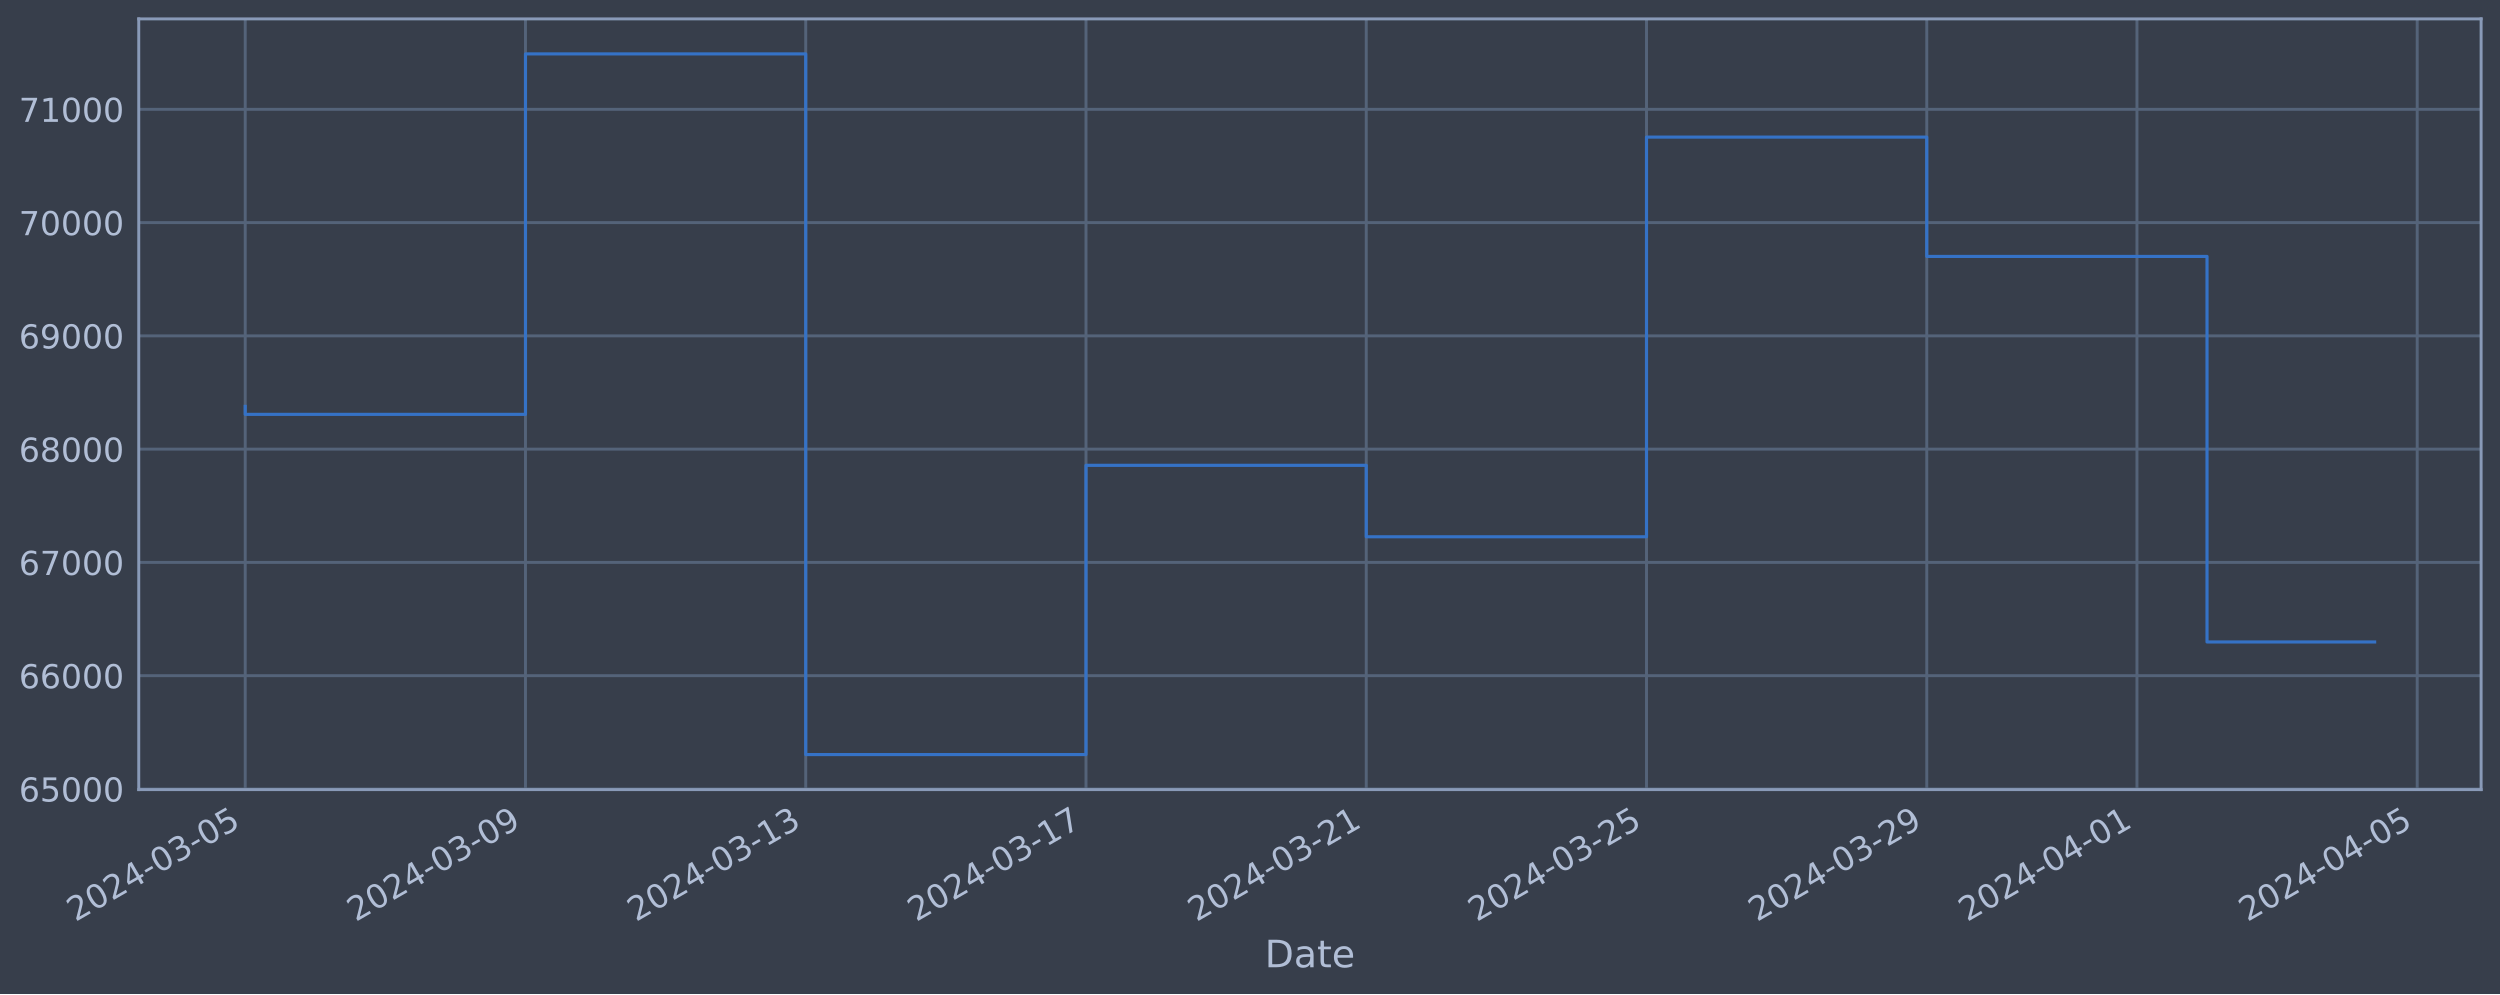
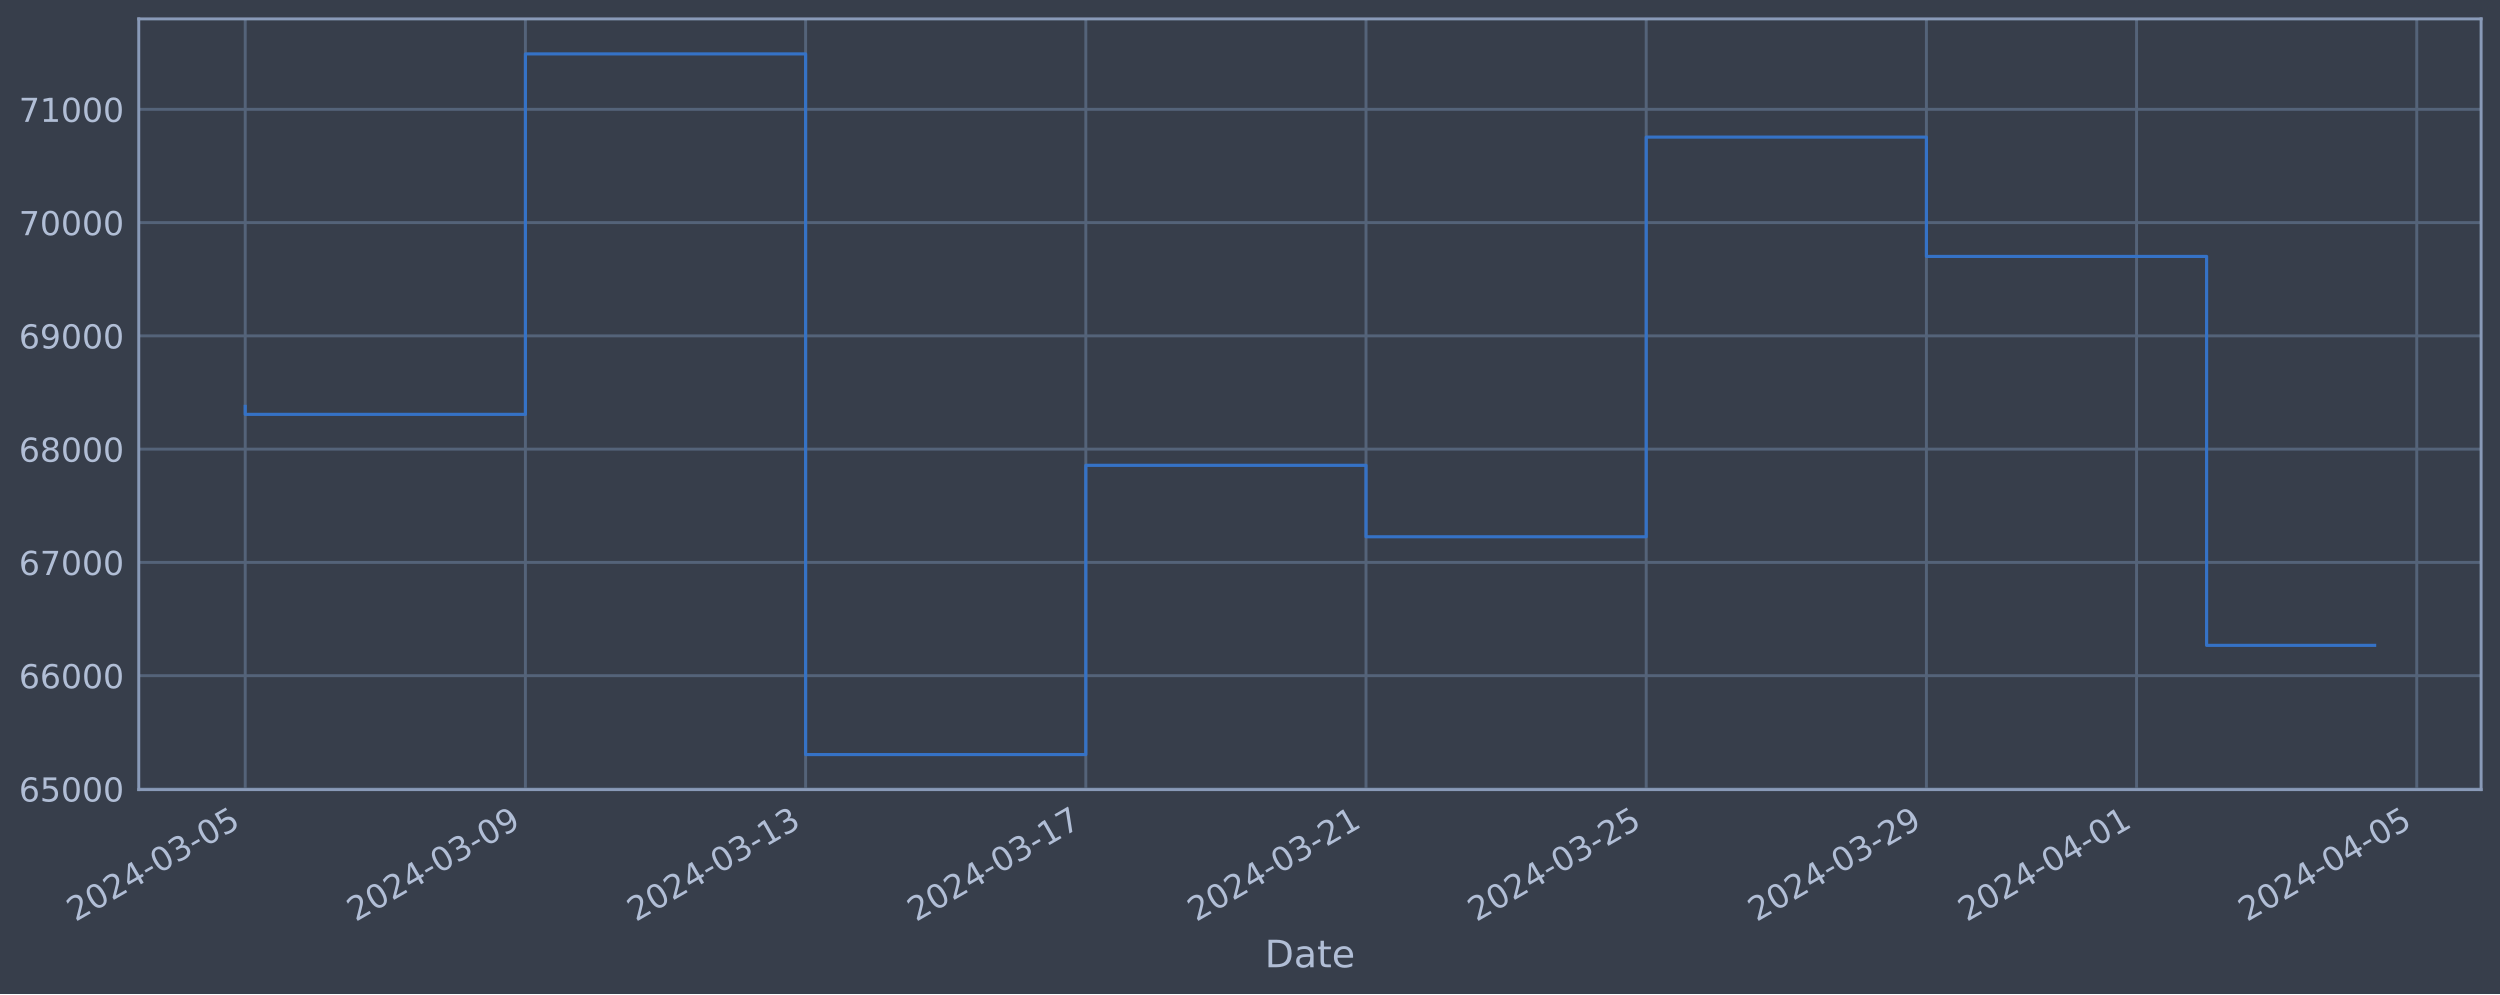
<svg xmlns="http://www.w3.org/2000/svg" xmlns:xlink="http://www.w3.org/1999/xlink" width="952.884pt" height="378.87pt" viewBox="0 0 952.884 378.87" version="1.1">
  <defs>
    <style type="text/css">*{stroke-linejoin: round; stroke-linecap: butt}</style>
  </defs>
  <g id="figure_1">
    <g id="patch_1">
      <path d="M 0 378.87  L 952.884 378.87  L 952.884 0  L 0 0  z " style="fill: #373e4b" />
    </g>
    <g id="axes_1">
      <g id="patch_2">
        <path d="M 52.884 300.96  L 945.684 300.96  L 945.684 7.2  L 52.884 7.2  z " style="fill: #373e4b" />
      </g>
      <g id="matplotlib.axis_1">
        <g id="xtick_1">
          <g id="line2d_1">
-             <path d="M 93.466 300.96  L 93.466 7.2  " clip-path="url(#p71be5fa526)" style="fill: none; stroke: #546379; stroke-width: 1.12; stroke-linecap: square" />
+             <path d="M 93.466 300.96  L 93.466 7.2  " clip-path="url(#p504802681e)" style="fill: none; stroke: #546379; stroke-width: 1.12; stroke-linecap: square" />
          </g>
          <g id="line2d_2" />
          <g id="text_1">
            <g style="fill: #b1bed6" transform="translate(28.74006 351.4642) rotate(-30) scale(0.126 -0.126)">
              <defs>
                <path id="DejaVuSans-32" d="M 1228 531  L 3431 531  L 3431 0  L 469 0  L 469 531  Q 828 903 1448 1529  Q 2069 2156 2228 2338  Q 2531 2678 2651 2914  Q 2772 3150 2772 3378  Q 2772 3750 2511 3984  Q 2250 4219 1831 4219  Q 1534 4219 1204 4116  Q 875 4013 500 3803  L 500 4441  Q 881 4594 1212 4672  Q 1544 4750 1819 4750  Q 2544 4750 2975 4387  Q 3406 4025 3406 3419  Q 3406 3131 3298 2873  Q 3191 2616 2906 2266  Q 2828 2175 2409 1742  Q 1991 1309 1228 531  z " transform="scale(0.015625)" />
                <path id="DejaVuSans-30" d="M 2034 4250  Q 1547 4250 1301 3770  Q 1056 3291 1056 2328  Q 1056 1369 1301 889  Q 1547 409 2034 409  Q 2525 409 2770 889  Q 3016 1369 3016 2328  Q 3016 3291 2770 3770  Q 2525 4250 2034 4250  z M 2034 4750  Q 2819 4750 3233 4129  Q 3647 3509 3647 2328  Q 3647 1150 3233 529  Q 2819 -91 2034 -91  Q 1250 -91 836 529  Q 422 1150 422 2328  Q 422 3509 836 4129  Q 1250 4750 2034 4750  z " transform="scale(0.015625)" />
                <path id="DejaVuSans-34" d="M 2419 4116  L 825 1625  L 2419 1625  L 2419 4116  z M 2253 4666  L 3047 4666  L 3047 1625  L 3713 1625  L 3713 1100  L 3047 1100  L 3047 0  L 2419 0  L 2419 1100  L 313 1100  L 313 1709  L 2253 4666  z " transform="scale(0.015625)" />
                <path id="DejaVuSans-2d" d="M 313 2009  L 1997 2009  L 1997 1497  L 313 1497  L 313 2009  z " transform="scale(0.015625)" />
                <path id="DejaVuSans-33" d="M 2597 2516  Q 3050 2419 3304 2112  Q 3559 1806 3559 1356  Q 3559 666 3084 287  Q 2609 -91 1734 -91  Q 1441 -91 1130 -33  Q 819 25 488 141  L 488 750  Q 750 597 1062 519  Q 1375 441 1716 441  Q 2309 441 2620 675  Q 2931 909 2931 1356  Q 2931 1769 2642 2001  Q 2353 2234 1838 2234  L 1294 2234  L 1294 2753  L 1863 2753  Q 2328 2753 2575 2939  Q 2822 3125 2822 3475  Q 2822 3834 2567 4026  Q 2313 4219 1838 4219  Q 1578 4219 1281 4162  Q 984 4106 628 3988  L 628 4550  Q 988 4650 1302 4700  Q 1616 4750 1894 4750  Q 2613 4750 3031 4423  Q 3450 4097 3450 3541  Q 3450 3153 3228 2886  Q 3006 2619 2597 2516  z " transform="scale(0.015625)" />
                <path id="DejaVuSans-35" d="M 691 4666  L 3169 4666  L 3169 4134  L 1269 4134  L 1269 2991  Q 1406 3038 1543 3061  Q 1681 3084 1819 3084  Q 2600 3084 3056 2656  Q 3513 2228 3513 1497  Q 3513 744 3044 326  Q 2575 -91 1722 -91  Q 1428 -91 1123 -41  Q 819 9 494 109  L 494 744  Q 775 591 1075 516  Q 1375 441 1709 441  Q 2250 441 2565 725  Q 2881 1009 2881 1497  Q 2881 1984 2565 2268  Q 2250 2553 1709 2553  Q 1456 2553 1204 2497  Q 953 2441 691 2322  L 691 4666  z " transform="scale(0.015625)" />
              </defs>
              <use xlink:href="#DejaVuSans-32" />
              <use xlink:href="#DejaVuSans-30" x="63.623" />
              <use xlink:href="#DejaVuSans-32" x="127.246" />
              <use xlink:href="#DejaVuSans-34" x="190.869" />
              <use xlink:href="#DejaVuSans-2d" x="254.492" />
              <use xlink:href="#DejaVuSans-30" x="290.576" />
              <use xlink:href="#DejaVuSans-33" x="354.199" />
              <use xlink:href="#DejaVuSans-2d" x="417.822" />
              <use xlink:href="#DejaVuSans-30" x="453.906" />
              <use xlink:href="#DejaVuSans-35" x="517.529" />
            </g>
          </g>
        </g>
        <g id="xtick_2">
          <g id="line2d_3">
-             <path d="M 200.287 300.96  L 200.287 7.2  " clip-path="url(#p71be5fa526)" style="fill: none; stroke: #546379; stroke-width: 1.12; stroke-linecap: square" />
+             <path d="M 200.264 300.96  L 200.264 7.2  " clip-path="url(#p504802681e)" style="fill: none; stroke: #546379; stroke-width: 1.12; stroke-linecap: square" />
          </g>
          <g id="line2d_4" />
          <g id="text_2">
-             <g style="fill: #b1bed6" transform="translate(135.5612 351.4642) rotate(-30) scale(0.126 -0.126)">
+             <g style="fill: #b1bed6" transform="translate(135.5385 351.4642) rotate(-30) scale(0.126 -0.126)">
              <defs>
                <path id="DejaVuSans-39" d="M 703 97  L 703 672  Q 941 559 1184 500  Q 1428 441 1663 441  Q 2288 441 2617 861  Q 2947 1281 2994 2138  Q 2813 1869 2534 1725  Q 2256 1581 1919 1581  Q 1219 1581 811 2004  Q 403 2428 403 3163  Q 403 3881 828 4315  Q 1253 4750 1959 4750  Q 2769 4750 3195 4129  Q 3622 3509 3622 2328  Q 3622 1225 3098 567  Q 2575 -91 1691 -91  Q 1453 -91 1209 -44  Q 966 3 703 97  z M 1959 2075  Q 2384 2075 2632 2365  Q 2881 2656 2881 3163  Q 2881 3666 2632 3958  Q 2384 4250 1959 4250  Q 1534 4250 1286 3958  Q 1038 3666 1038 3163  Q 1038 2656 1286 2365  Q 1534 2075 1959 2075  z " transform="scale(0.015625)" />
              </defs>
              <use xlink:href="#DejaVuSans-32" />
              <use xlink:href="#DejaVuSans-30" x="63.623" />
              <use xlink:href="#DejaVuSans-32" x="127.246" />
              <use xlink:href="#DejaVuSans-34" x="190.869" />
              <use xlink:href="#DejaVuSans-2d" x="254.492" />
              <use xlink:href="#DejaVuSans-30" x="290.576" />
              <use xlink:href="#DejaVuSans-33" x="354.199" />
              <use xlink:href="#DejaVuSans-2d" x="417.822" />
              <use xlink:href="#DejaVuSans-30" x="453.906" />
              <use xlink:href="#DejaVuSans-39" x="517.529" />
            </g>
          </g>
        </g>
        <g id="xtick_3">
          <g id="line2d_5">
-             <path d="M 307.108 300.96  L 307.108 7.2  " clip-path="url(#p71be5fa526)" style="fill: none; stroke: #546379; stroke-width: 1.12; stroke-linecap: square" />
+             <path d="M 307.062 300.96  L 307.062 7.2  " clip-path="url(#p504802681e)" style="fill: none; stroke: #546379; stroke-width: 1.12; stroke-linecap: square" />
          </g>
          <g id="line2d_6" />
          <g id="text_3">
-             <g style="fill: #b1bed6" transform="translate(242.3823 351.4642) rotate(-30) scale(0.126 -0.126)">
+             <g style="fill: #b1bed6" transform="translate(242.3369 351.4642) rotate(-30) scale(0.126 -0.126)">
              <defs>
                <path id="DejaVuSans-31" d="M 794 531  L 1825 531  L 1825 4091  L 703 3866  L 703 4441  L 1819 4666  L 2450 4666  L 2450 531  L 3481 531  L 3481 0  L 794 0  L 794 531  z " transform="scale(0.015625)" />
              </defs>
              <use xlink:href="#DejaVuSans-32" />
              <use xlink:href="#DejaVuSans-30" x="63.623" />
              <use xlink:href="#DejaVuSans-32" x="127.246" />
              <use xlink:href="#DejaVuSans-34" x="190.869" />
              <use xlink:href="#DejaVuSans-2d" x="254.492" />
              <use xlink:href="#DejaVuSans-30" x="290.576" />
              <use xlink:href="#DejaVuSans-33" x="354.199" />
              <use xlink:href="#DejaVuSans-2d" x="417.822" />
              <use xlink:href="#DejaVuSans-31" x="453.906" />
              <use xlink:href="#DejaVuSans-33" x="517.529" />
            </g>
          </g>
        </g>
        <g id="xtick_4">
          <g id="line2d_7">
-             <path d="M 413.929 300.96  L 413.929 7.2  " clip-path="url(#p71be5fa526)" style="fill: none; stroke: #546379; stroke-width: 1.12; stroke-linecap: square" />
+             <path d="M 413.861 300.96  L 413.861 7.2  " clip-path="url(#p504802681e)" style="fill: none; stroke: #546379; stroke-width: 1.12; stroke-linecap: square" />
          </g>
          <g id="line2d_8" />
          <g id="text_4">
-             <g style="fill: #b1bed6" transform="translate(349.2035 351.4642) rotate(-30) scale(0.126 -0.126)">
+             <g style="fill: #b1bed6" transform="translate(349.1353 351.4642) rotate(-30) scale(0.126 -0.126)">
              <defs>
                <path id="DejaVuSans-37" d="M 525 4666  L 3525 4666  L 3525 4397  L 1831 0  L 1172 0  L 2766 4134  L 525 4134  L 525 4666  z " transform="scale(0.015625)" />
              </defs>
              <use xlink:href="#DejaVuSans-32" />
              <use xlink:href="#DejaVuSans-30" x="63.623" />
              <use xlink:href="#DejaVuSans-32" x="127.246" />
              <use xlink:href="#DejaVuSans-34" x="190.869" />
              <use xlink:href="#DejaVuSans-2d" x="254.492" />
              <use xlink:href="#DejaVuSans-30" x="290.576" />
              <use xlink:href="#DejaVuSans-33" x="354.199" />
              <use xlink:href="#DejaVuSans-2d" x="417.822" />
              <use xlink:href="#DejaVuSans-31" x="453.906" />
              <use xlink:href="#DejaVuSans-37" x="517.529" />
            </g>
          </g>
        </g>
        <g id="xtick_5">
          <g id="line2d_9">
-             <path d="M 520.75 300.96  L 520.75 7.2  " clip-path="url(#p71be5fa526)" style="fill: none; stroke: #546379; stroke-width: 1.12; stroke-linecap: square" />
+             <path d="M 520.659 300.96  L 520.659 7.2  " clip-path="url(#p504802681e)" style="fill: none; stroke: #546379; stroke-width: 1.12; stroke-linecap: square" />
          </g>
          <g id="line2d_10" />
          <g id="text_5">
-             <g style="fill: #b1bed6" transform="translate(456.0246 351.4642) rotate(-30) scale(0.126 -0.126)">
+             <g style="fill: #b1bed6" transform="translate(455.9337 351.4642) rotate(-30) scale(0.126 -0.126)">
              <use xlink:href="#DejaVuSans-32" />
              <use xlink:href="#DejaVuSans-30" x="63.623" />
              <use xlink:href="#DejaVuSans-32" x="127.246" />
              <use xlink:href="#DejaVuSans-34" x="190.869" />
              <use xlink:href="#DejaVuSans-2d" x="254.492" />
              <use xlink:href="#DejaVuSans-30" x="290.576" />
              <use xlink:href="#DejaVuSans-33" x="354.199" />
              <use xlink:href="#DejaVuSans-2d" x="417.822" />
              <use xlink:href="#DejaVuSans-32" x="453.906" />
              <use xlink:href="#DejaVuSans-31" x="517.529" />
            </g>
          </g>
        </g>
        <g id="xtick_6">
          <g id="line2d_11">
-             <path d="M 627.571 300.96  L 627.571 7.2  " clip-path="url(#p71be5fa526)" style="fill: none; stroke: #546379; stroke-width: 1.12; stroke-linecap: square" />
+             <path d="M 627.458 300.96  L 627.458 7.2  " clip-path="url(#p504802681e)" style="fill: none; stroke: #546379; stroke-width: 1.12; stroke-linecap: square" />
          </g>
          <g id="line2d_12" />
          <g id="text_6">
-             <g style="fill: #b1bed6" transform="translate(562.8458 351.4642) rotate(-30) scale(0.126 -0.126)">
+             <g style="fill: #b1bed6" transform="translate(562.7321 351.4642) rotate(-30) scale(0.126 -0.126)">
              <use xlink:href="#DejaVuSans-32" />
              <use xlink:href="#DejaVuSans-30" x="63.623" />
              <use xlink:href="#DejaVuSans-32" x="127.246" />
              <use xlink:href="#DejaVuSans-34" x="190.869" />
              <use xlink:href="#DejaVuSans-2d" x="254.492" />
              <use xlink:href="#DejaVuSans-30" x="290.576" />
              <use xlink:href="#DejaVuSans-33" x="354.199" />
              <use xlink:href="#DejaVuSans-2d" x="417.822" />
              <use xlink:href="#DejaVuSans-32" x="453.906" />
              <use xlink:href="#DejaVuSans-35" x="517.529" />
            </g>
          </g>
        </g>
        <g id="xtick_7">
          <g id="line2d_13">
-             <path d="M 734.392 300.96  L 734.392 7.2  " clip-path="url(#p71be5fa526)" style="fill: none; stroke: #546379; stroke-width: 1.12; stroke-linecap: square" />
+             <path d="M 734.256 300.96  L 734.256 7.2  " clip-path="url(#p504802681e)" style="fill: none; stroke: #546379; stroke-width: 1.12; stroke-linecap: square" />
          </g>
          <g id="line2d_14" />
          <g id="text_7">
-             <g style="fill: #b1bed6" transform="translate(669.6669 351.4642) rotate(-30) scale(0.126 -0.126)">
+             <g style="fill: #b1bed6" transform="translate(669.5305 351.4642) rotate(-30) scale(0.126 -0.126)">
              <use xlink:href="#DejaVuSans-32" />
              <use xlink:href="#DejaVuSans-30" x="63.623" />
              <use xlink:href="#DejaVuSans-32" x="127.246" />
              <use xlink:href="#DejaVuSans-34" x="190.869" />
              <use xlink:href="#DejaVuSans-2d" x="254.492" />
              <use xlink:href="#DejaVuSans-30" x="290.576" />
              <use xlink:href="#DejaVuSans-33" x="354.199" />
              <use xlink:href="#DejaVuSans-2d" x="417.822" />
              <use xlink:href="#DejaVuSans-32" x="453.906" />
              <use xlink:href="#DejaVuSans-39" x="517.529" />
            </g>
          </g>
        </g>
        <g id="xtick_8">
          <g id="line2d_15">
-             <path d="M 814.508 300.96  L 814.508 7.2  " clip-path="url(#p71be5fa526)" style="fill: none; stroke: #546379; stroke-width: 1.12; stroke-linecap: square" />
+             <path d="M 814.355 300.96  L 814.355 7.2  " clip-path="url(#p504802681e)" style="fill: none; stroke: #546379; stroke-width: 1.12; stroke-linecap: square" />
          </g>
          <g id="line2d_16" />
          <g id="text_8">
-             <g style="fill: #b1bed6" transform="translate(749.7828 351.4642) rotate(-30) scale(0.126 -0.126)">
+             <g style="fill: #b1bed6" transform="translate(749.6293 351.4642) rotate(-30) scale(0.126 -0.126)">
              <use xlink:href="#DejaVuSans-32" />
              <use xlink:href="#DejaVuSans-30" x="63.623" />
              <use xlink:href="#DejaVuSans-32" x="127.246" />
              <use xlink:href="#DejaVuSans-34" x="190.869" />
              <use xlink:href="#DejaVuSans-2d" x="254.492" />
              <use xlink:href="#DejaVuSans-30" x="290.576" />
              <use xlink:href="#DejaVuSans-34" x="354.199" />
              <use xlink:href="#DejaVuSans-2d" x="417.822" />
              <use xlink:href="#DejaVuSans-30" x="453.906" />
              <use xlink:href="#DejaVuSans-31" x="517.529" />
            </g>
          </g>
        </g>
        <g id="xtick_9">
          <g id="line2d_17">
-             <path d="M 921.329 300.96  L 921.329 7.2  " clip-path="url(#p71be5fa526)" style="fill: none; stroke: #546379; stroke-width: 1.12; stroke-linecap: square" />
+             <path d="M 921.153 300.96  L 921.153 7.2  " clip-path="url(#p504802681e)" style="fill: none; stroke: #546379; stroke-width: 1.12; stroke-linecap: square" />
          </g>
          <g id="line2d_18" />
          <g id="text_9">
-             <g style="fill: #b1bed6" transform="translate(856.6039 351.4642) rotate(-30) scale(0.126 -0.126)">
+             <g style="fill: #b1bed6" transform="translate(856.4277 351.4642) rotate(-30) scale(0.126 -0.126)">
              <use xlink:href="#DejaVuSans-32" />
              <use xlink:href="#DejaVuSans-30" x="63.623" />
              <use xlink:href="#DejaVuSans-32" x="127.246" />
              <use xlink:href="#DejaVuSans-34" x="190.869" />
              <use xlink:href="#DejaVuSans-2d" x="254.492" />
              <use xlink:href="#DejaVuSans-30" x="290.576" />
              <use xlink:href="#DejaVuSans-34" x="354.199" />
              <use xlink:href="#DejaVuSans-2d" x="417.822" />
              <use xlink:href="#DejaVuSans-30" x="453.906" />
              <use xlink:href="#DejaVuSans-35" x="517.529" />
            </g>
          </g>
        </g>
        <g id="text_10">
          <g style="fill: #b1bed6" transform="translate(482.0746 368.6753) scale(0.144 -0.144)">
            <defs>
              <path id="DejaVuSans-44" d="M 1259 4147  L 1259 519  L 2022 519  Q 2988 519 3436 956  Q 3884 1394 3884 2338  Q 3884 3275 3436 3711  Q 2988 4147 2022 4147  L 1259 4147  z M 628 4666  L 1925 4666  Q 3281 4666 3915 4102  Q 4550 3538 4550 2338  Q 4550 1131 3912 565  Q 3275 0 1925 0  L 628 0  L 628 4666  z " transform="scale(0.015625)" />
              <path id="DejaVuSans-61" d="M 2194 1759  Q 1497 1759 1228 1600  Q 959 1441 959 1056  Q 959 750 1161 570  Q 1363 391 1709 391  Q 2188 391 2477 730  Q 2766 1069 2766 1631  L 2766 1759  L 2194 1759  z M 3341 1997  L 3341 0  L 2766 0  L 2766 531  Q 2569 213 2275 61  Q 1981 -91 1556 -91  Q 1019 -91 701 211  Q 384 513 384 1019  Q 384 1609 779 1909  Q 1175 2209 1959 2209  L 2766 2209  L 2766 2266  Q 2766 2663 2505 2880  Q 2244 3097 1772 3097  Q 1472 3097 1187 3025  Q 903 2953 641 2809  L 641 3341  Q 956 3463 1253 3523  Q 1550 3584 1831 3584  Q 2591 3584 2966 3190  Q 3341 2797 3341 1997  z " transform="scale(0.015625)" />
              <path id="DejaVuSans-74" d="M 1172 4494  L 1172 3500  L 2356 3500  L 2356 3053  L 1172 3053  L 1172 1153  Q 1172 725 1289 603  Q 1406 481 1766 481  L 2356 481  L 2356 0  L 1766 0  Q 1100 0 847 248  Q 594 497 594 1153  L 594 3053  L 172 3053  L 172 3500  L 594 3500  L 594 4494  L 1172 4494  z " transform="scale(0.015625)" />
              <path id="DejaVuSans-65" d="M 3597 1894  L 3597 1613  L 953 1613  Q 991 1019 1311 708  Q 1631 397 2203 397  Q 2534 397 2845 478  Q 3156 559 3463 722  L 3463 178  Q 3153 47 2828 -22  Q 2503 -91 2169 -91  Q 1331 -91 842 396  Q 353 884 353 1716  Q 353 2575 817 3079  Q 1281 3584 2069 3584  Q 2775 3584 3186 3129  Q 3597 2675 3597 1894  z M 3022 2063  Q 3016 2534 2758 2815  Q 2500 3097 2075 3097  Q 1594 3097 1305 2825  Q 1016 2553 972 2059  L 3022 2063  z " transform="scale(0.015625)" />
            </defs>
            <use xlink:href="#DejaVuSans-44" />
            <use xlink:href="#DejaVuSans-61" x="77.002" />
            <use xlink:href="#DejaVuSans-74" x="138.281" />
            <use xlink:href="#DejaVuSans-65" x="177.49" />
          </g>
        </g>
      </g>
      <g id="matplotlib.axis_2">
        <g id="ytick_1">
          <g id="line2d_19">
-             <path d="M 52.884 300.718  L 945.684 300.718  " clip-path="url(#p71be5fa526)" style="fill: none; stroke: #546379; stroke-width: 1.12; stroke-linecap: square" />
+             <path d="M 52.884 300.718  L 945.684 300.718  " clip-path="url(#p504802681e)" style="fill: none; stroke: #546379; stroke-width: 1.12; stroke-linecap: square" />
          </g>
          <g id="line2d_20" />
          <g id="text_11">
            <g style="fill: #b1bed6" transform="translate(7.2 305.5049) scale(0.126 -0.126)">
              <defs>
                <path id="DejaVuSans-36" d="M 2113 2584  Q 1688 2584 1439 2293  Q 1191 2003 1191 1497  Q 1191 994 1439 701  Q 1688 409 2113 409  Q 2538 409 2786 701  Q 3034 994 3034 1497  Q 3034 2003 2786 2293  Q 2538 2584 2113 2584  z M 3366 4563  L 3366 3988  Q 3128 4100 2886 4159  Q 2644 4219 2406 4219  Q 1781 4219 1451 3797  Q 1122 3375 1075 2522  Q 1259 2794 1537 2939  Q 1816 3084 2150 3084  Q 2853 3084 3261 2657  Q 3669 2231 3669 1497  Q 3669 778 3244 343  Q 2819 -91 2113 -91  Q 1303 -91 875 529  Q 447 1150 447 2328  Q 447 3434 972 4092  Q 1497 4750 2381 4750  Q 2619 4750 2861 4703  Q 3103 4656 3366 4563  z " transform="scale(0.015625)" />
              </defs>
              <use xlink:href="#DejaVuSans-36" />
              <use xlink:href="#DejaVuSans-35" x="63.623" />
              <use xlink:href="#DejaVuSans-30" x="127.246" />
              <use xlink:href="#DejaVuSans-30" x="190.869" />
              <use xlink:href="#DejaVuSans-30" x="254.492" />
            </g>
          </g>
        </g>
        <g id="ytick_2">
          <g id="line2d_21">
-             <path d="M 52.884 257.544  L 945.684 257.544  " clip-path="url(#p71be5fa526)" style="fill: none; stroke: #546379; stroke-width: 1.12; stroke-linecap: square" />
+             <path d="M 52.884 257.544  L 945.684 257.544  " clip-path="url(#p504802681e)" style="fill: none; stroke: #546379; stroke-width: 1.12; stroke-linecap: square" />
          </g>
          <g id="line2d_22" />
          <g id="text_12">
            <g style="fill: #b1bed6" transform="translate(7.2 262.331) scale(0.126 -0.126)">
              <use xlink:href="#DejaVuSans-36" />
              <use xlink:href="#DejaVuSans-36" x="63.623" />
              <use xlink:href="#DejaVuSans-30" x="127.246" />
              <use xlink:href="#DejaVuSans-30" x="190.869" />
              <use xlink:href="#DejaVuSans-30" x="254.492" />
            </g>
          </g>
        </g>
        <g id="ytick_3">
          <g id="line2d_23">
-             <path d="M 52.884 214.37  L 945.684 214.37  " clip-path="url(#p71be5fa526)" style="fill: none; stroke: #546379; stroke-width: 1.12; stroke-linecap: square" />
+             <path d="M 52.884 214.37  L 945.684 214.37  " clip-path="url(#p504802681e)" style="fill: none; stroke: #546379; stroke-width: 1.12; stroke-linecap: square" />
          </g>
          <g id="line2d_24" />
          <g id="text_13">
            <g style="fill: #b1bed6" transform="translate(7.2 219.157) scale(0.126 -0.126)">
              <use xlink:href="#DejaVuSans-36" />
              <use xlink:href="#DejaVuSans-37" x="63.623" />
              <use xlink:href="#DejaVuSans-30" x="127.246" />
              <use xlink:href="#DejaVuSans-30" x="190.869" />
              <use xlink:href="#DejaVuSans-30" x="254.492" />
            </g>
          </g>
        </g>
        <g id="ytick_4">
          <g id="line2d_25">
-             <path d="M 52.884 171.196  L 945.684 171.196  " clip-path="url(#p71be5fa526)" style="fill: none; stroke: #546379; stroke-width: 1.12; stroke-linecap: square" />
+             <path d="M 52.884 171.196  L 945.684 171.196  " clip-path="url(#p504802681e)" style="fill: none; stroke: #546379; stroke-width: 1.12; stroke-linecap: square" />
          </g>
          <g id="line2d_26" />
          <g id="text_14">
            <g style="fill: #b1bed6" transform="translate(7.2 175.9831) scale(0.126 -0.126)">
              <defs>
                <path id="DejaVuSans-38" d="M 2034 2216  Q 1584 2216 1326 1975  Q 1069 1734 1069 1313  Q 1069 891 1326 650  Q 1584 409 2034 409  Q 2484 409 2743 651  Q 3003 894 3003 1313  Q 3003 1734 2745 1975  Q 2488 2216 2034 2216  z M 1403 2484  Q 997 2584 770 2862  Q 544 3141 544 3541  Q 544 4100 942 4425  Q 1341 4750 2034 4750  Q 2731 4750 3128 4425  Q 3525 4100 3525 3541  Q 3525 3141 3298 2862  Q 3072 2584 2669 2484  Q 3125 2378 3379 2068  Q 3634 1759 3634 1313  Q 3634 634 3220 271  Q 2806 -91 2034 -91  Q 1263 -91 848 271  Q 434 634 434 1313  Q 434 1759 690 2068  Q 947 2378 1403 2484  z M 1172 3481  Q 1172 3119 1398 2916  Q 1625 2713 2034 2713  Q 2441 2713 2670 2916  Q 2900 3119 2900 3481  Q 2900 3844 2670 4047  Q 2441 4250 2034 4250  Q 1625 4250 1398 4047  Q 1172 3844 1172 3481  z " transform="scale(0.015625)" />
              </defs>
              <use xlink:href="#DejaVuSans-36" />
              <use xlink:href="#DejaVuSans-38" x="63.623" />
              <use xlink:href="#DejaVuSans-30" x="127.246" />
              <use xlink:href="#DejaVuSans-30" x="190.869" />
              <use xlink:href="#DejaVuSans-30" x="254.492" />
            </g>
          </g>
        </g>
        <g id="ytick_5">
          <g id="line2d_27">
-             <path d="M 52.884 128.022  L 945.684 128.022  " clip-path="url(#p71be5fa526)" style="fill: none; stroke: #546379; stroke-width: 1.12; stroke-linecap: square" />
+             <path d="M 52.884 128.022  L 945.684 128.022  " clip-path="url(#p504802681e)" style="fill: none; stroke: #546379; stroke-width: 1.12; stroke-linecap: square" />
          </g>
          <g id="line2d_28" />
          <g id="text_15">
            <g style="fill: #b1bed6" transform="translate(7.2 132.8092) scale(0.126 -0.126)">
              <use xlink:href="#DejaVuSans-36" />
              <use xlink:href="#DejaVuSans-39" x="63.623" />
              <use xlink:href="#DejaVuSans-30" x="127.246" />
              <use xlink:href="#DejaVuSans-30" x="190.869" />
              <use xlink:href="#DejaVuSans-30" x="254.492" />
            </g>
          </g>
        </g>
        <g id="ytick_6">
          <g id="line2d_29">
-             <path d="M 52.884 84.848  L 945.684 84.848  " clip-path="url(#p71be5fa526)" style="fill: none; stroke: #546379; stroke-width: 1.12; stroke-linecap: square" />
+             <path d="M 52.884 84.848  L 945.684 84.848  " clip-path="url(#p504802681e)" style="fill: none; stroke: #546379; stroke-width: 1.12; stroke-linecap: square" />
          </g>
          <g id="line2d_30" />
          <g id="text_16">
            <g style="fill: #b1bed6" transform="translate(7.2 89.63523) scale(0.126 -0.126)">
              <use xlink:href="#DejaVuSans-37" />
              <use xlink:href="#DejaVuSans-30" x="63.623" />
              <use xlink:href="#DejaVuSans-30" x="127.246" />
              <use xlink:href="#DejaVuSans-30" x="190.869" />
              <use xlink:href="#DejaVuSans-30" x="254.492" />
            </g>
          </g>
        </g>
        <g id="ytick_7">
          <g id="line2d_31">
-             <path d="M 52.884 41.674  L 945.684 41.674  " clip-path="url(#p71be5fa526)" style="fill: none; stroke: #546379; stroke-width: 1.12; stroke-linecap: square" />
+             <path d="M 52.884 41.674  L 945.684 41.674  " clip-path="url(#p504802681e)" style="fill: none; stroke: #546379; stroke-width: 1.12; stroke-linecap: square" />
          </g>
          <g id="line2d_32" />
          <g id="text_17">
            <g style="fill: #b1bed6" transform="translate(7.2 46.4613) scale(0.126 -0.126)">
              <use xlink:href="#DejaVuSans-37" />
              <use xlink:href="#DejaVuSans-31" x="63.623" />
              <use xlink:href="#DejaVuSans-30" x="127.246" />
              <use xlink:href="#DejaVuSans-30" x="190.869" />
              <use xlink:href="#DejaVuSans-30" x="254.492" />
            </g>
          </g>
        </g>
      </g>
      <g id="line2d_33">
-         <path d="M 93.466 154.891  L 93.466 157.946  L 200.287 157.946  L 200.287 20.553  L 307.108 20.553  L 307.108 287.607  L 413.929 287.607  L 413.929 177.362  L 520.75 177.362  L 520.75 204.598  L 627.571 204.598  L 627.571 52.265  L 734.392 52.265  L 734.392 97.744  L 841.214 97.744  L 841.214 244.678  L 905.102 244.678  " clip-path="url(#p71be5fa526)" style="fill: none; stroke: #3572c6; stroke-width: 1.2; stroke-linecap: square" />
+         <path d="M 93.466 154.891  L 93.466 157.946  L 200.264 157.946  L 200.264 20.553  L 307.062 20.553  L 307.062 287.607  L 413.861 287.607  L 413.861 177.362  L 520.659 177.362  L 520.659 204.598  L 627.458 204.598  L 627.458 52.265  L 734.256 52.265  L 734.256 97.744  L 841.054 97.744  L 841.054 245.977  L 905.102 245.977  " clip-path="url(#p504802681e)" style="fill: none; stroke: #3572c6; stroke-width: 1.2; stroke-linecap: square" />
      </g>
      <g id="patch_3">
        <path d="M 52.884 300.96  L 52.884 7.2  " style="fill: none; stroke: #899ab8; stroke-width: 1.12; stroke-linejoin: miter; stroke-linecap: square" />
      </g>
      <g id="patch_4">
        <path d="M 945.684 300.96  L 945.684 7.2  " style="fill: none; stroke: #899ab8; stroke-width: 1.12; stroke-linejoin: miter; stroke-linecap: square" />
      </g>
      <g id="patch_5">
        <path d="M 52.884 300.96  L 945.684 300.96  " style="fill: none; stroke: #899ab8; stroke-width: 1.12; stroke-linejoin: miter; stroke-linecap: square" />
      </g>
      <g id="patch_6">
        <path d="M 52.884 7.2  L 945.684 7.2  " style="fill: none; stroke: #899ab8; stroke-width: 1.12; stroke-linejoin: miter; stroke-linecap: square" />
      </g>
    </g>
  </g>
  <defs>
-     <clipPath id="p71be5fa526">
+     <clipPath id="p504802681e">
      <rect x="52.884" y="7.2" width="892.8" height="293.76" />
    </clipPath>
  </defs>
</svg>
